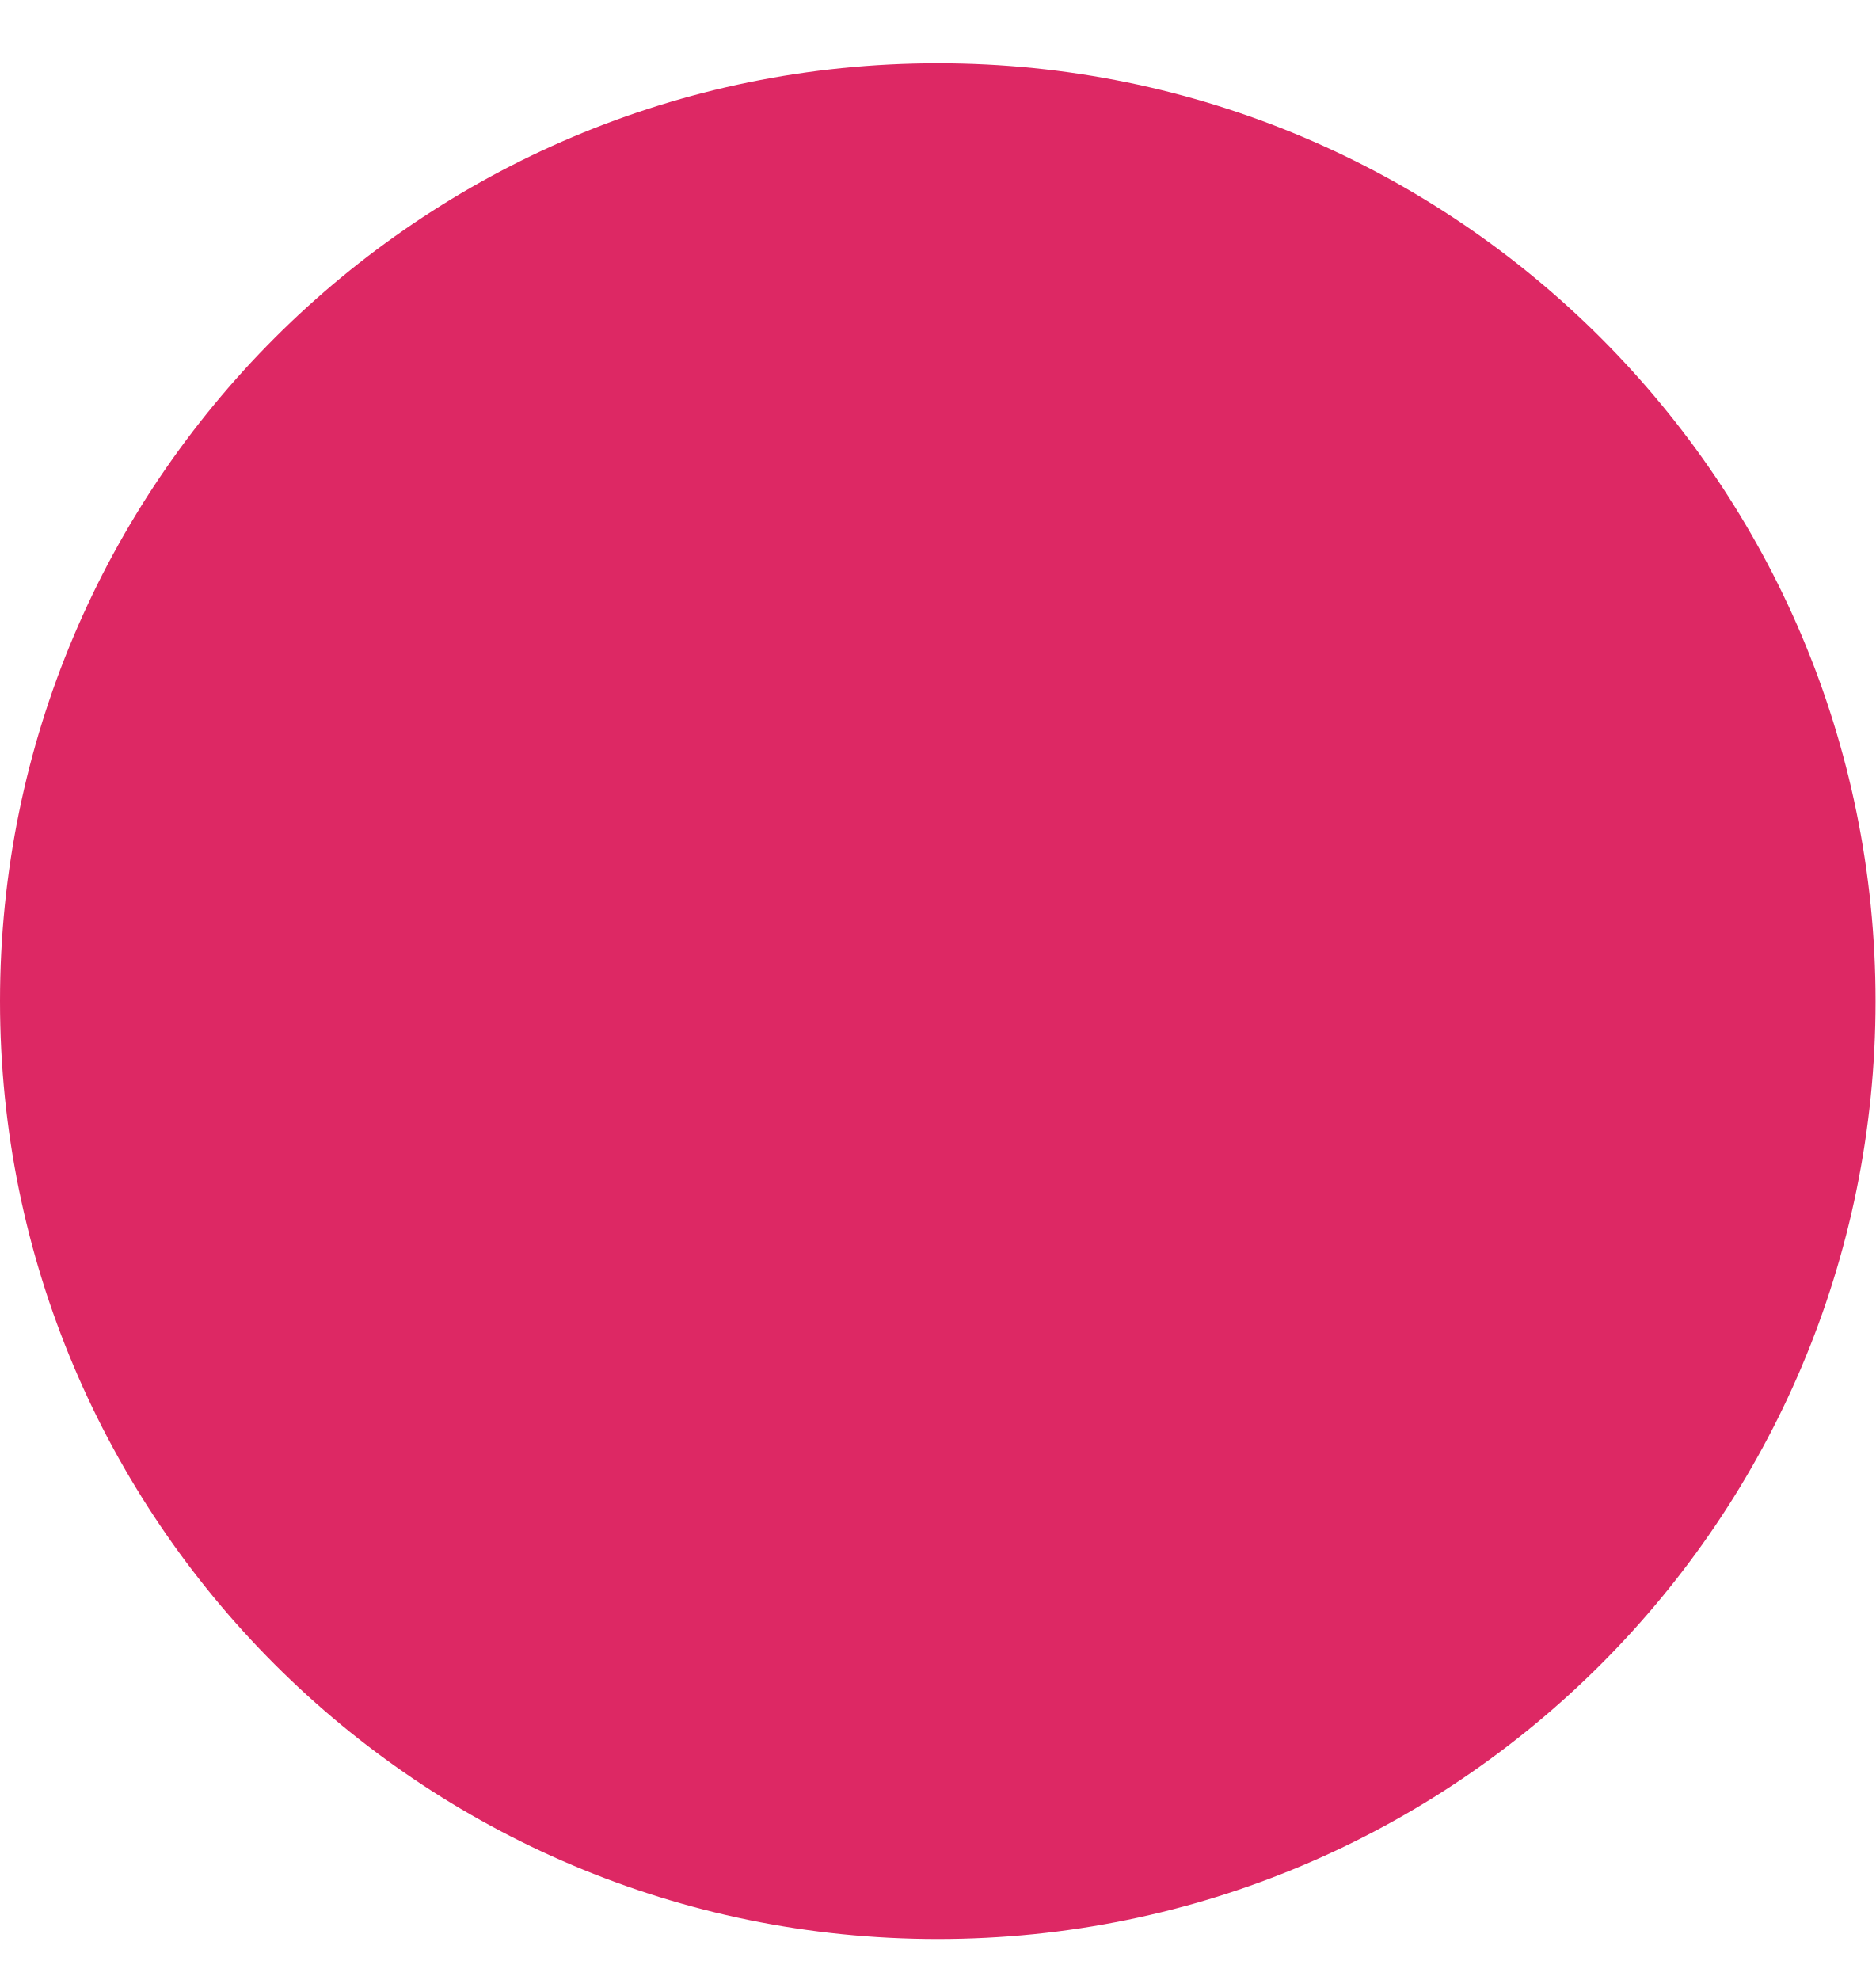
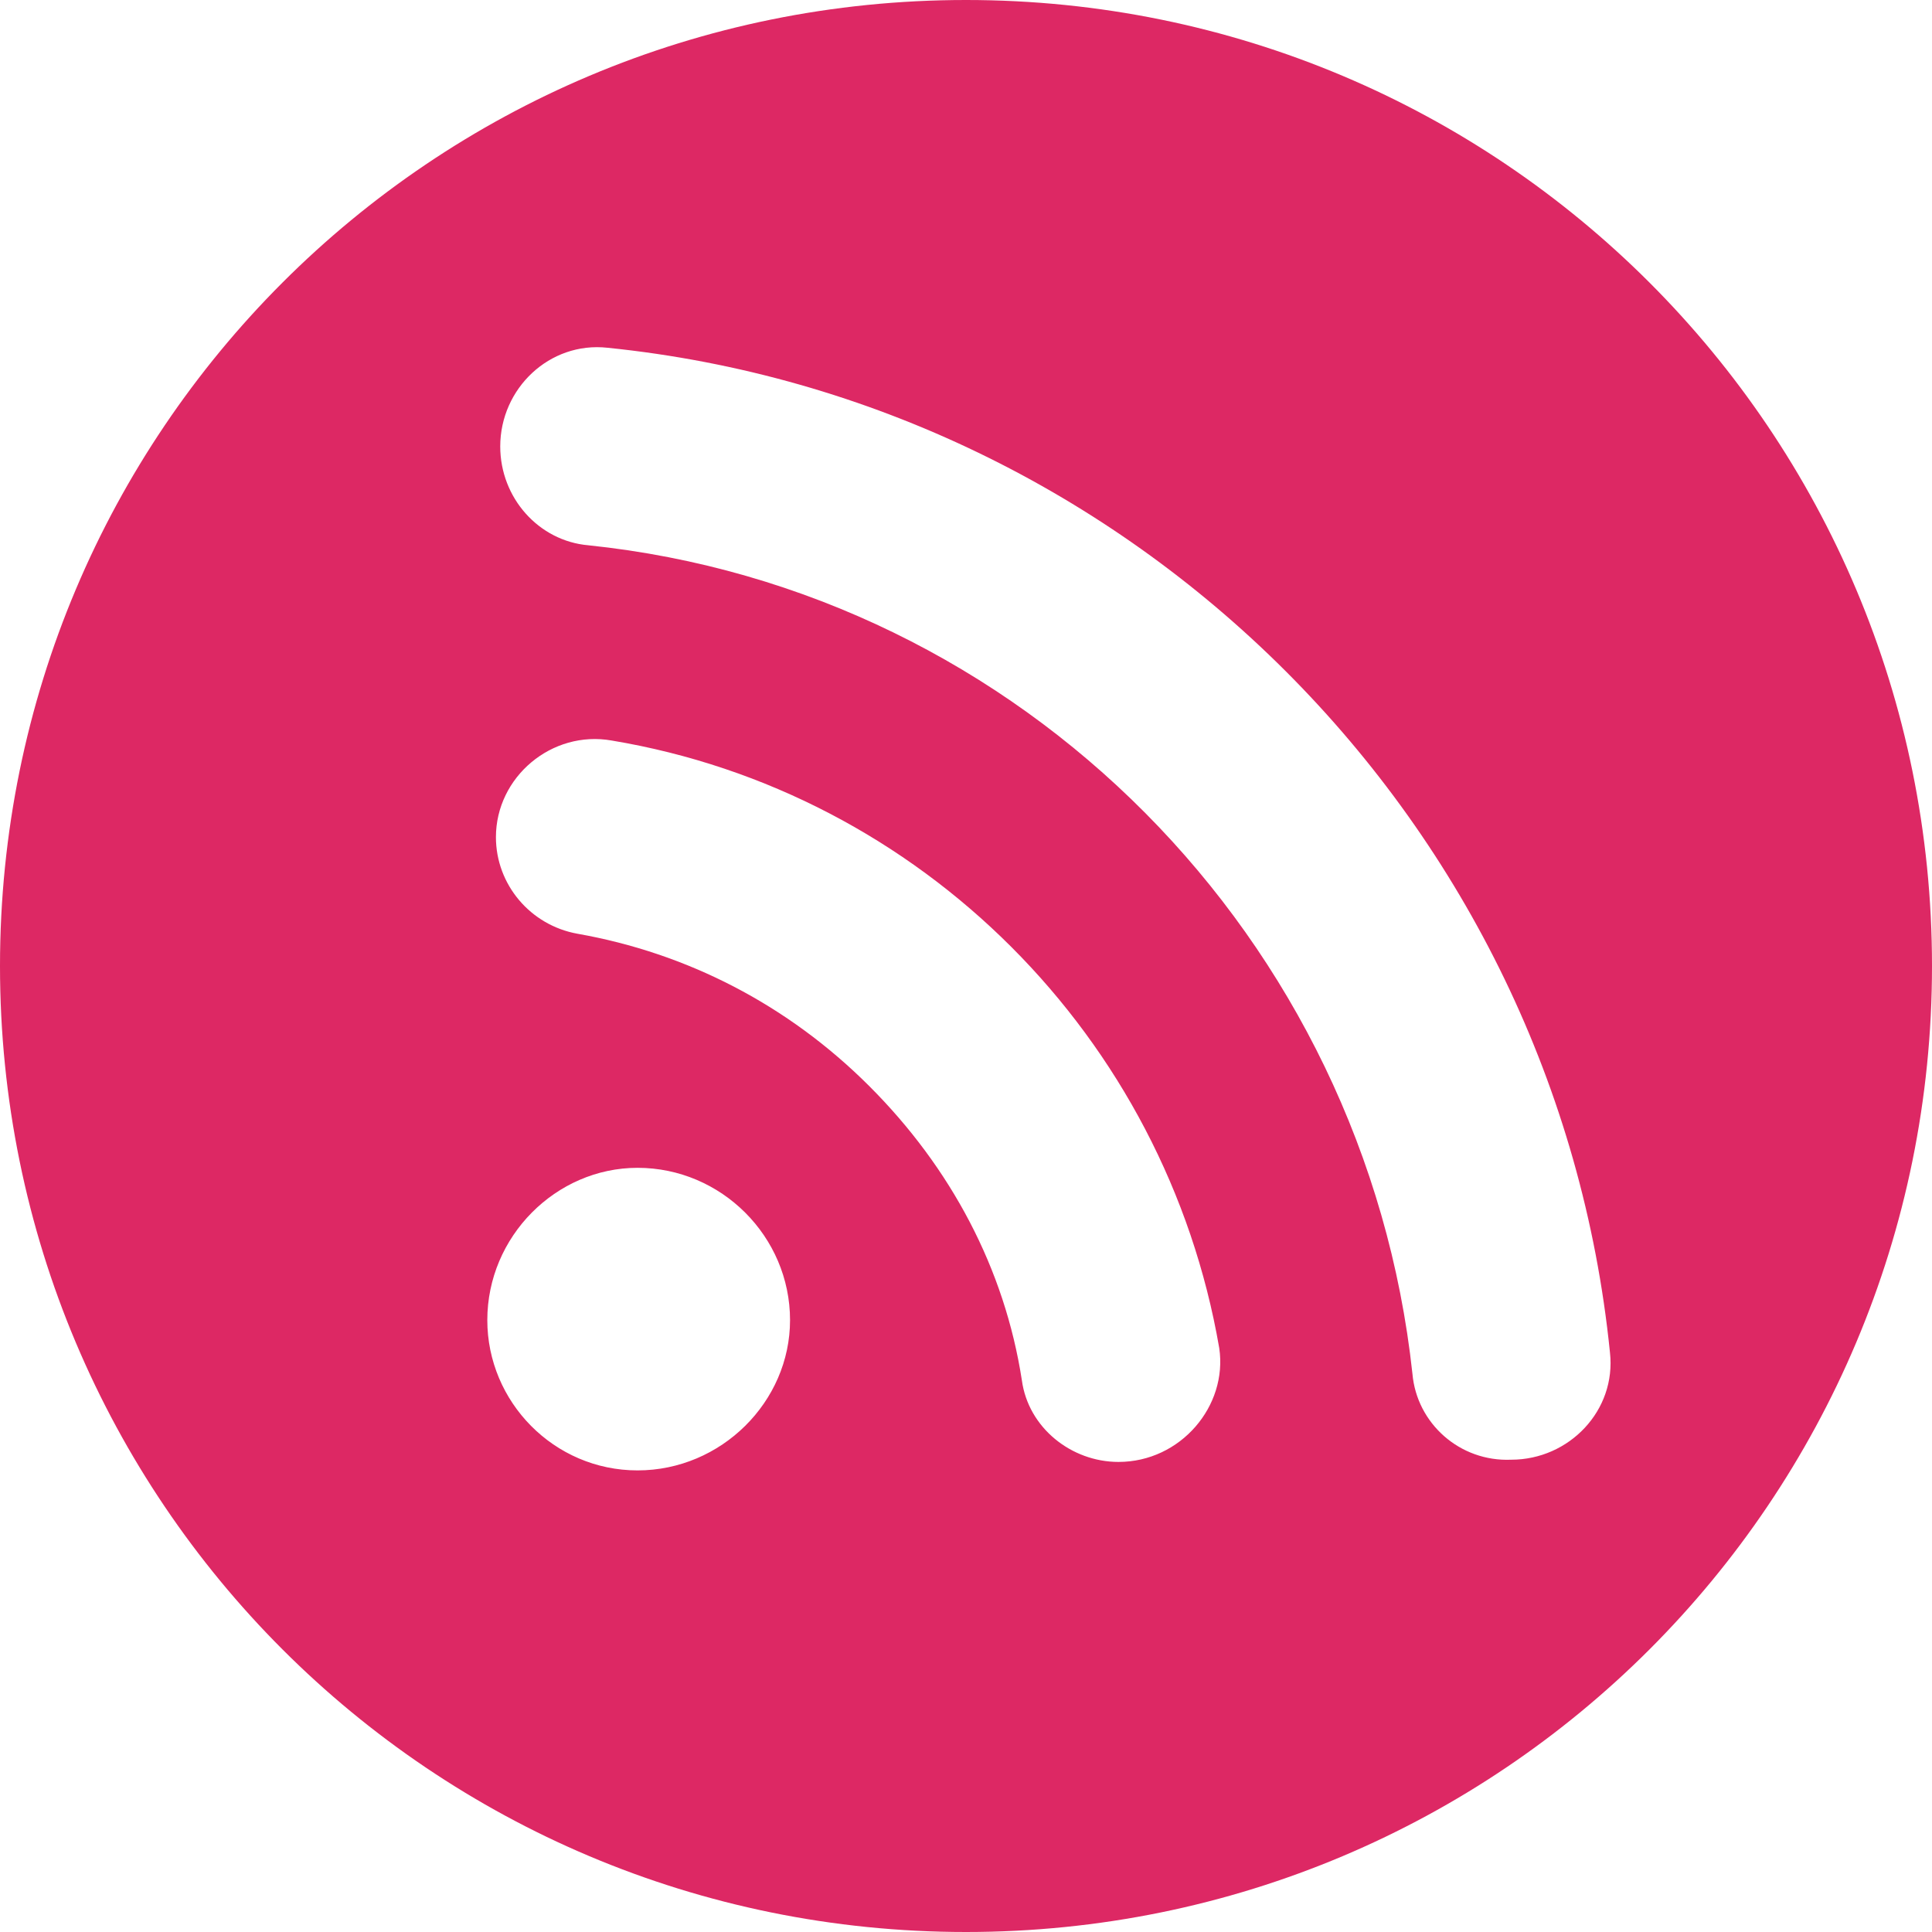
- <svg xmlns="http://www.w3.org/2000/svg" width="18" height="19" viewBox="0 0 18 19" fill="none">
-   <circle cx="9" cy="9.607" r="9" fill="#DD2864" />
+ <svg xmlns="http://www.w3.org/2000/svg" width="13" height="13" viewBox="0 0 13 13" fill="none">
+   <path d="M6.5 0C2.903 0 0 2.903 0 6.5C0 10.097 2.903 13 6.5 13C10.097 13 13 10.097 13 6.5C13 2.903 10.097 0 6.5 0ZM4.29 9.894C3.727 9.894 3.279 9.432 3.279 8.883C3.279 8.32 3.741 7.858 4.29 7.858C4.853 7.858 5.316 8.32 5.316 8.883C5.316 9.432 4.853 9.894 4.29 9.894ZM7.526 9.837C7.208 9.837 6.919 9.606 6.876 9.288C6.76 8.537 6.399 7.858 5.85 7.309C5.301 6.76 4.622 6.413 3.886 6.283C3.568 6.226 3.337 5.951 3.337 5.633C3.337 5.229 3.712 4.911 4.117 4.983C6.197 5.33 7.843 6.977 8.204 9.071C8.262 9.461 7.944 9.837 7.526 9.837ZM9.504 9.244C9.187 6.312 6.876 3.972 3.958 3.669C3.626 3.64 3.366 3.351 3.366 3.004C3.366 2.614 3.698 2.297 4.088 2.34C7.627 2.701 10.472 5.532 10.833 9.1C10.877 9.49 10.559 9.822 10.169 9.822C9.822 9.837 9.533 9.577 9.504 9.244Z" fill="#DD2864" />
</svg>
